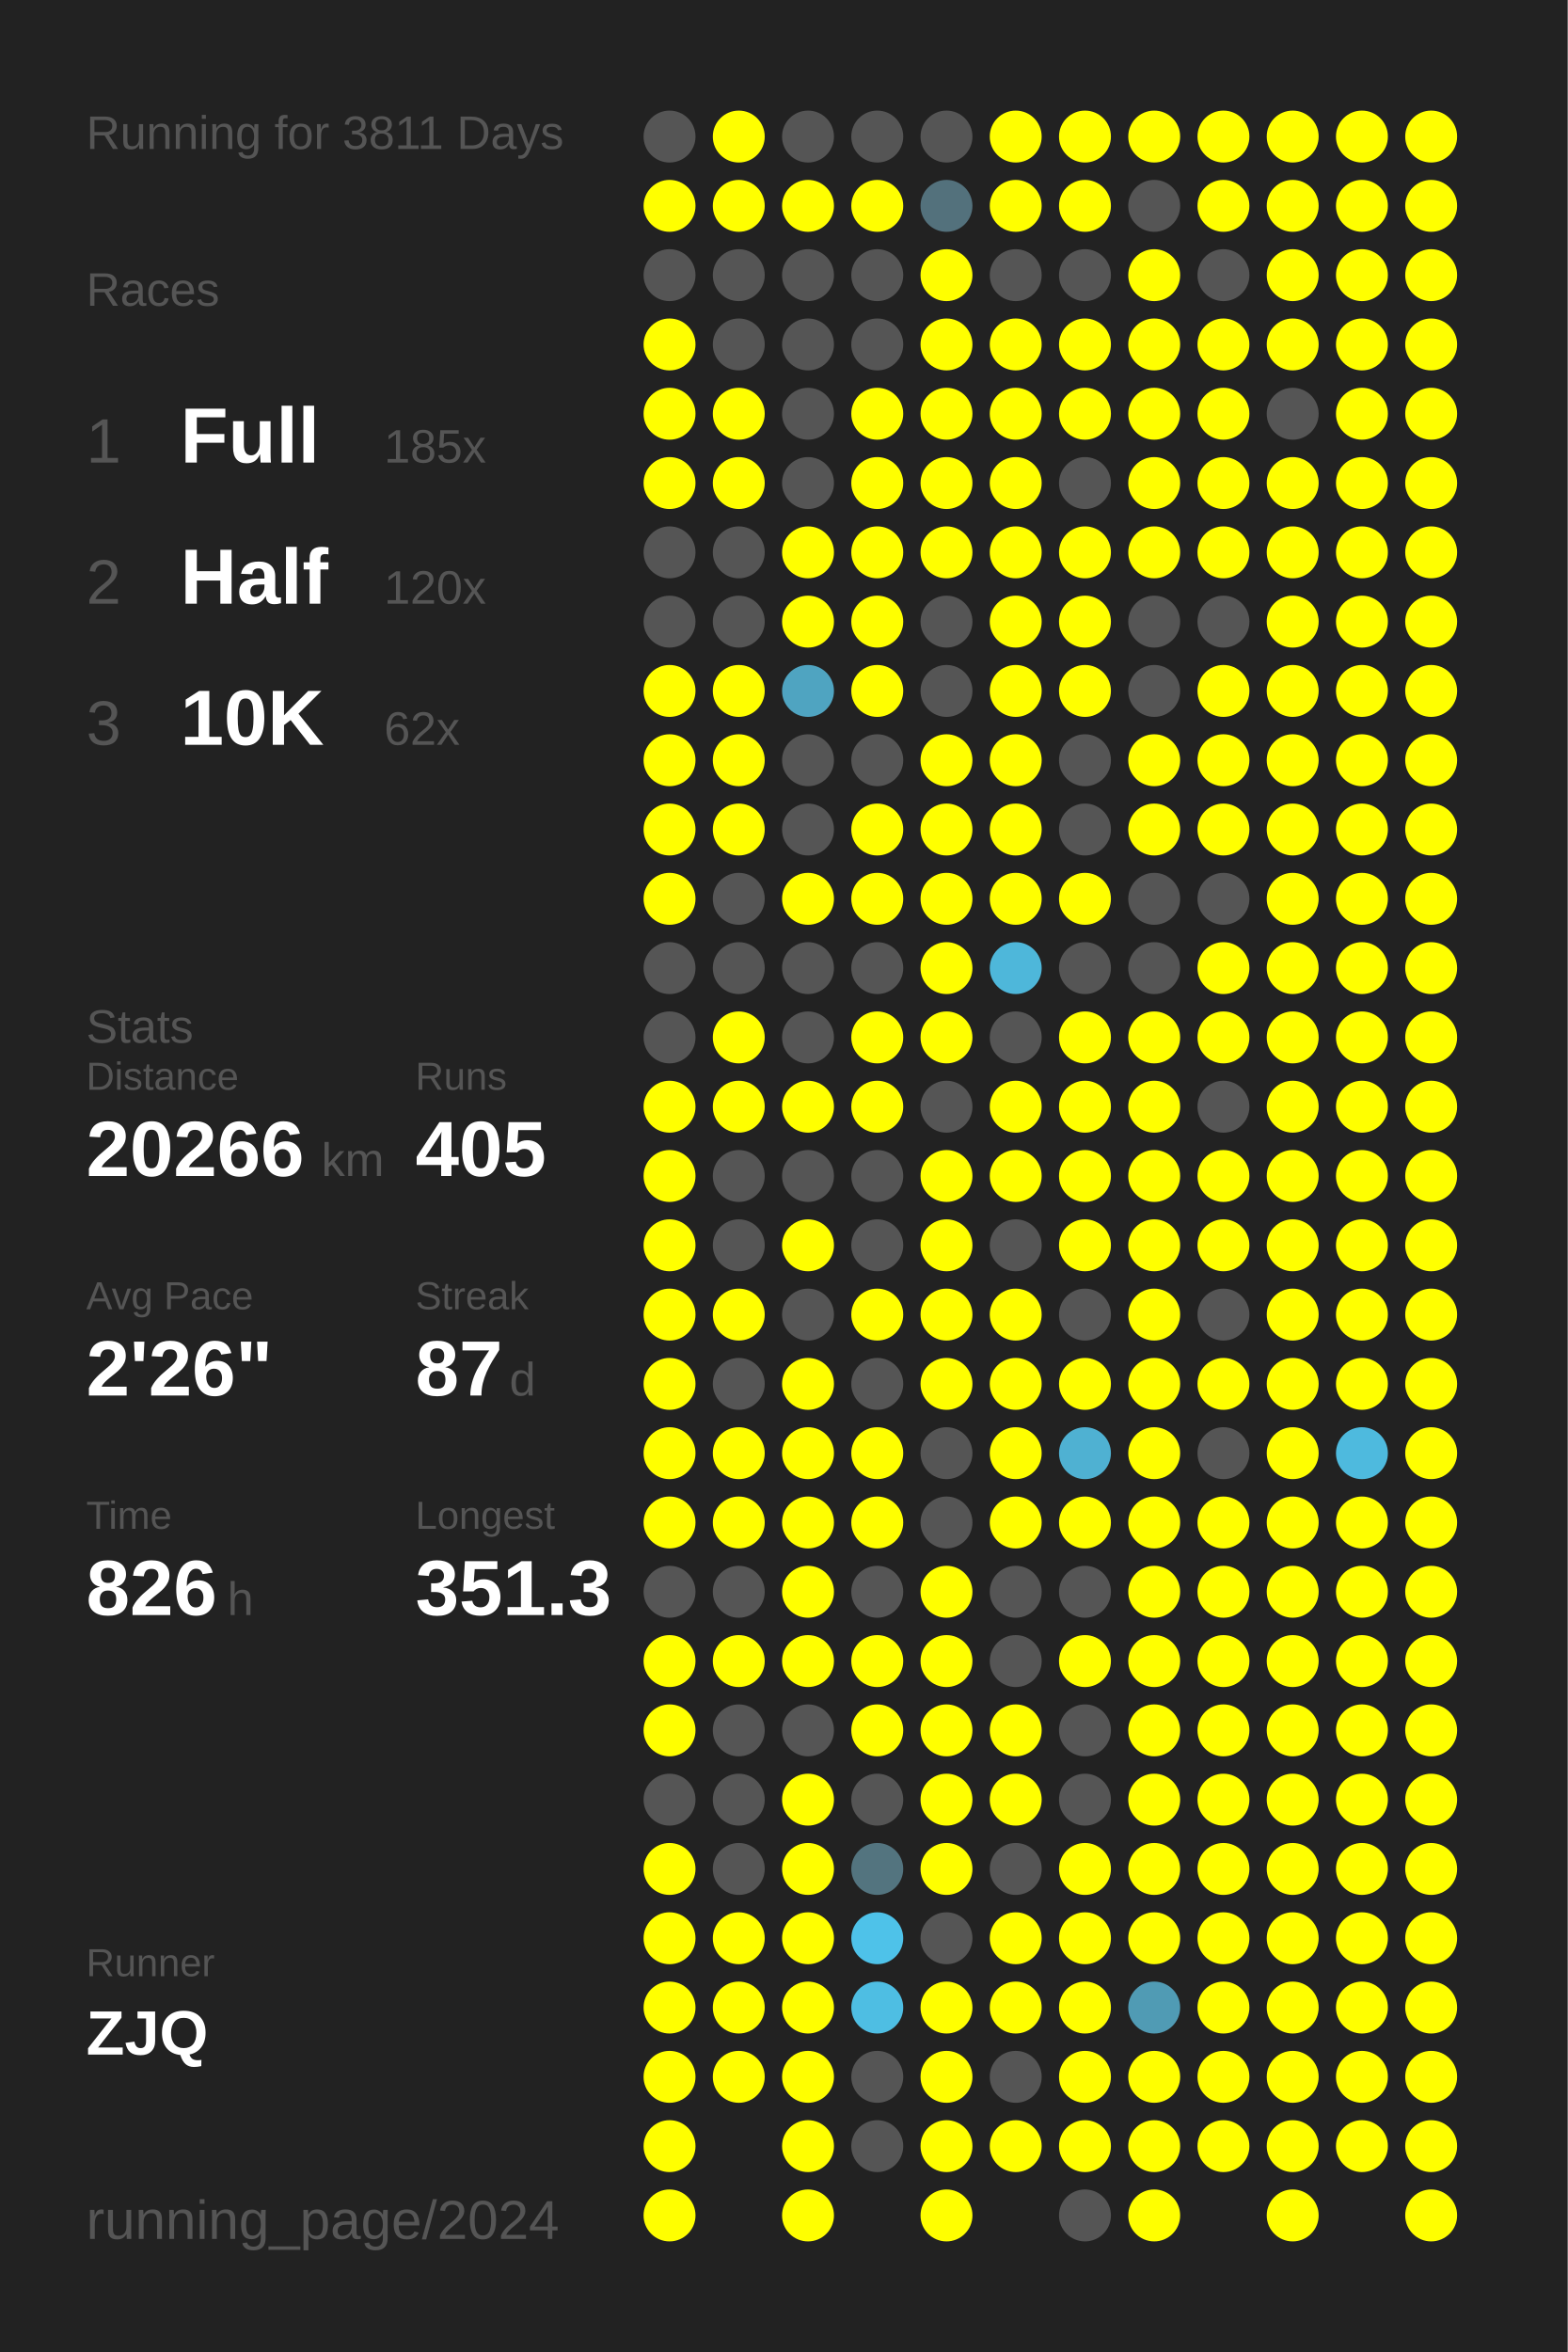
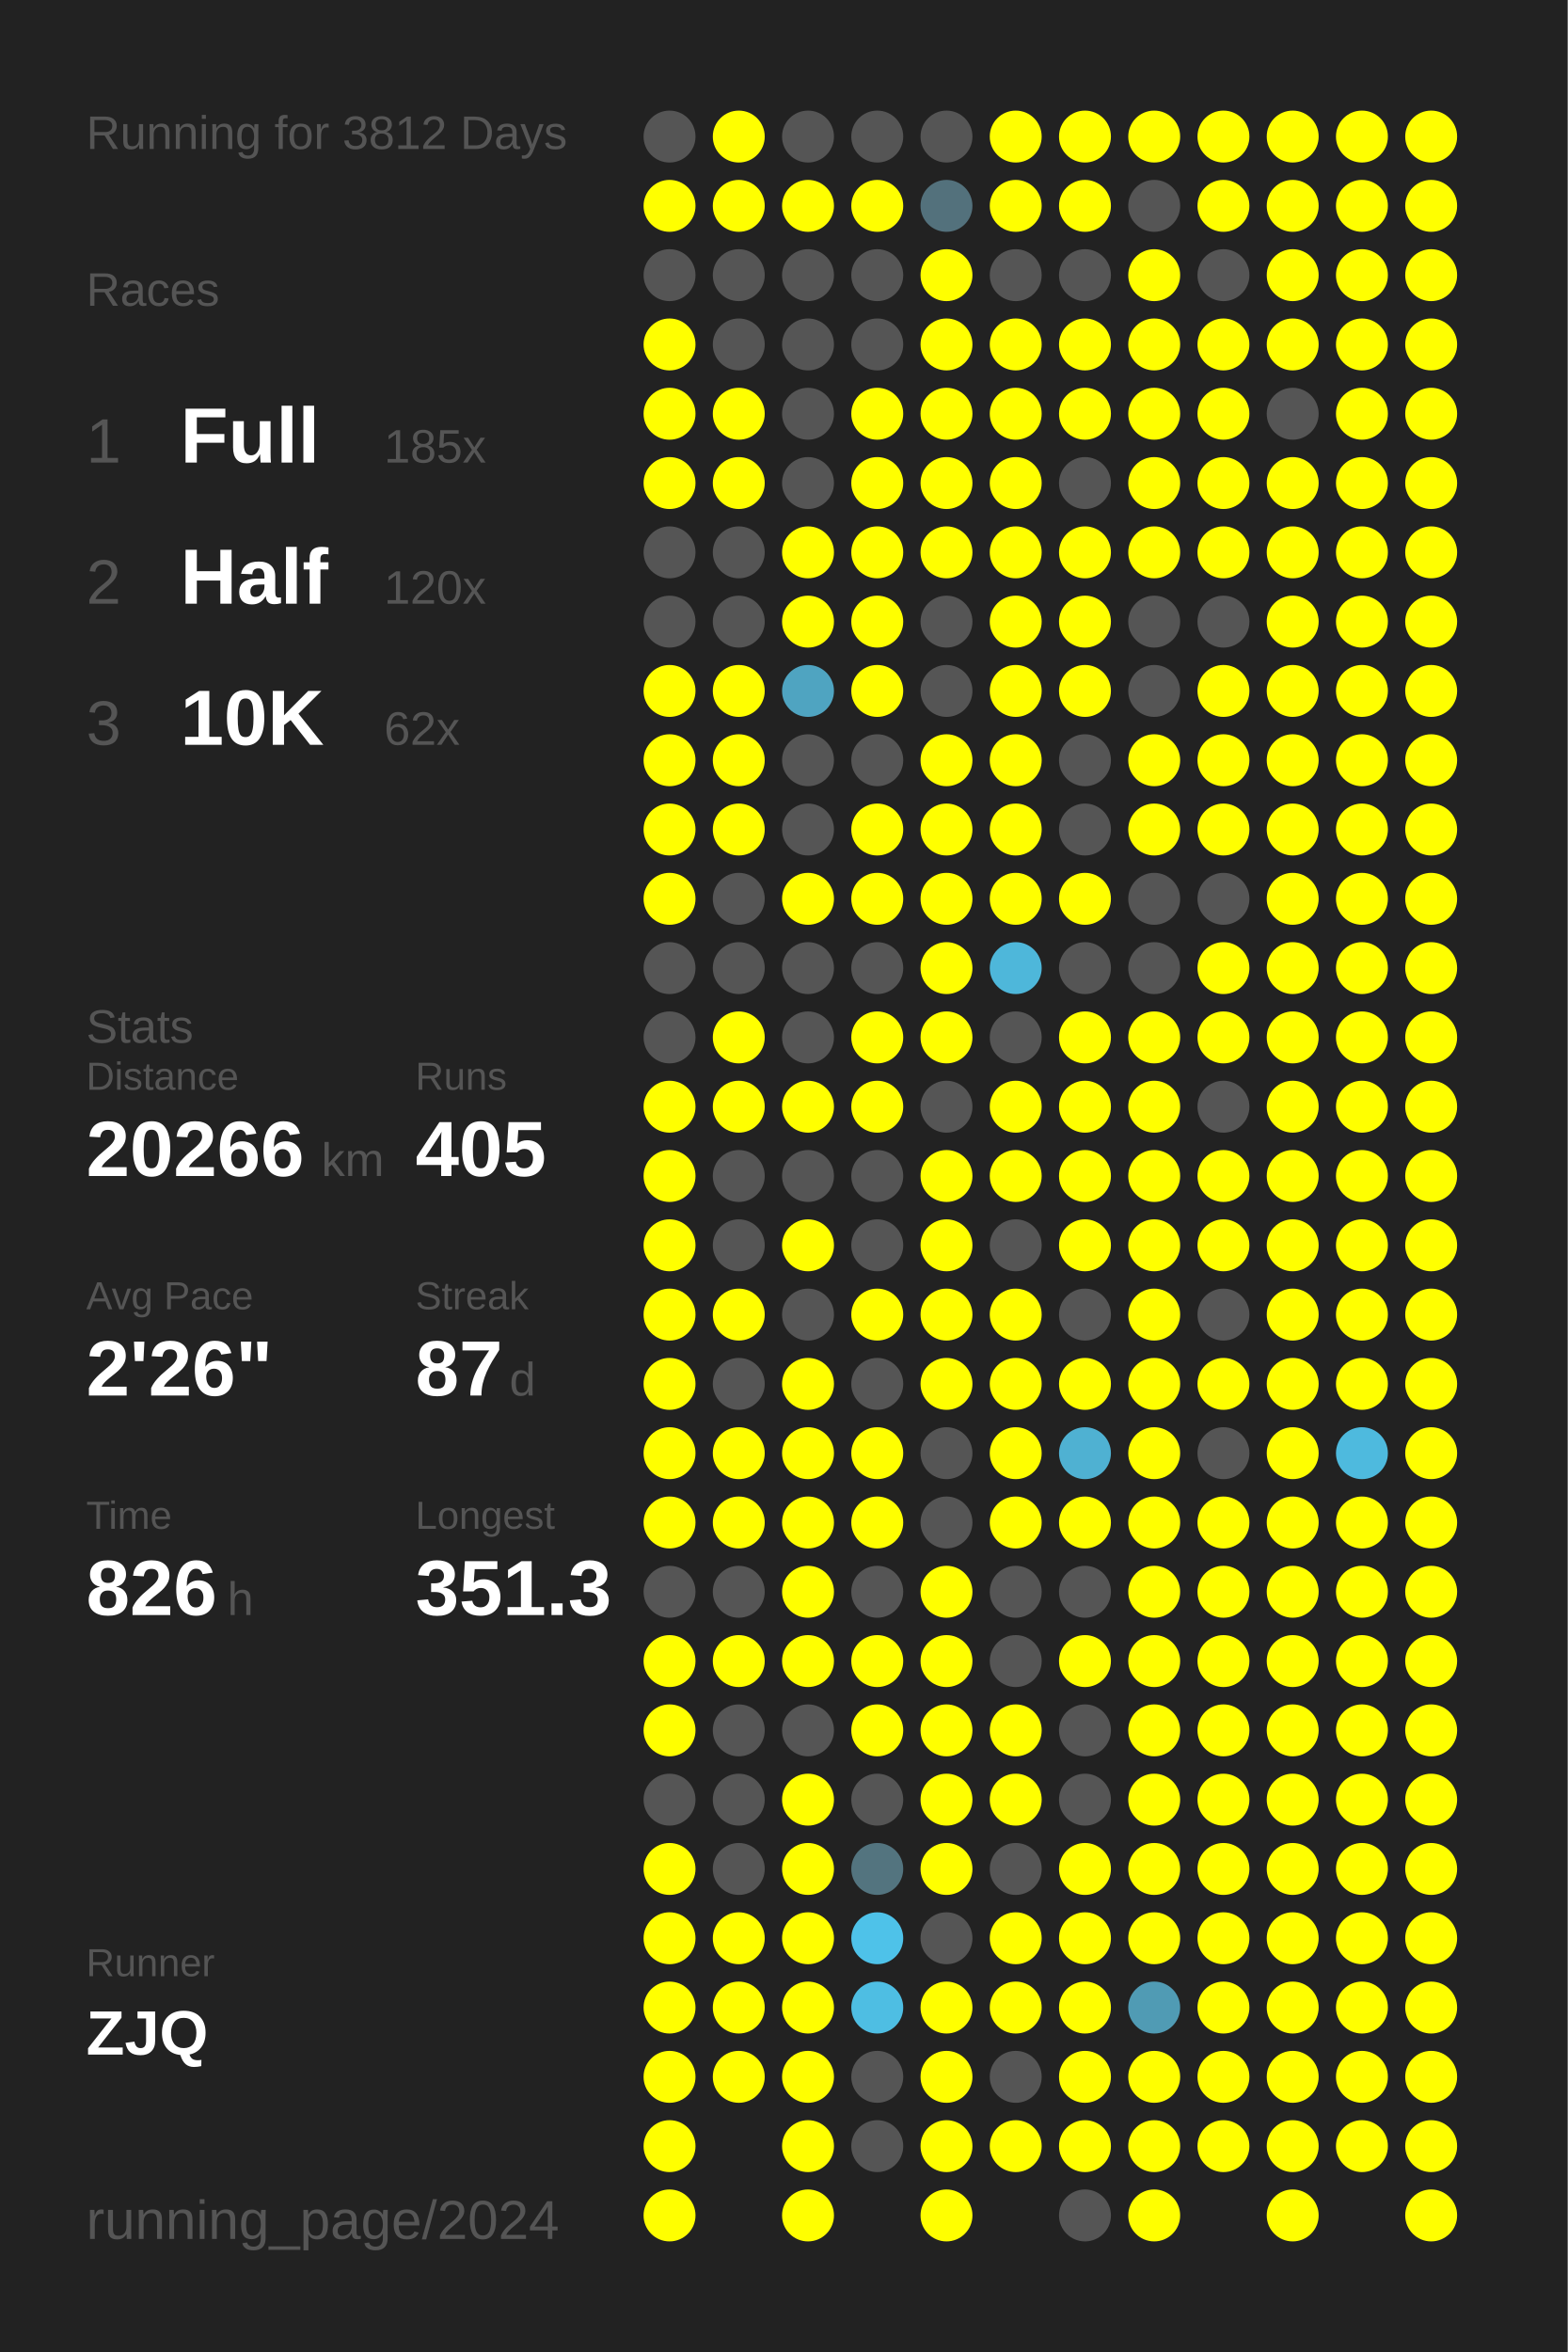
<svg xmlns="http://www.w3.org/2000/svg" baseProfile="full" height="300mm" version="1.1" viewBox="0,0,200,300" width="200mm">
  <defs />
  <rect fill="#222222" height="300" width="200" x="0" y="0" />
-   <text fill="#555555" style="font-size:6px; font-family:Arial;" x="11" y="19">Running for 3811 Days</text>
+   <text fill="#555555" style="font-size:6px; font-family:Arial;" x="11" y="19">Running for 3812 Days</text>
  <text fill="#555555" style="font-size:6px; font-family:Arial;" x="11" y="39">Races</text>
  <text fill="#555555" style="font-size:8px; font-family:Arial;" x="11" y="59">1</text>
  <text fill="#FFFFFF" style="font-size:10px; font-family:Arial; font-weight:bold;" x="23" y="59">Full</text>
  <text fill="#555555" style="font-size:6px; font-family:Arial;" x="49" y="59">185x</text>
  <text fill="#555555" style="font-size:8px; font-family:Arial;" x="11" y="77">2</text>
  <text fill="#FFFFFF" style="font-size:10px; font-family:Arial; font-weight:bold;" x="23" y="77">Half</text>
  <text fill="#555555" style="font-size:6px; font-family:Arial;" x="49" y="77">120x</text>
  <text fill="#555555" style="font-size:8px; font-family:Arial;" x="11" y="95">3</text>
  <text fill="#FFFFFF" style="font-size:10px; font-family:Arial; font-weight:bold;" x="23" y="95">10K</text>
  <text fill="#555555" style="font-size:6px; font-family:Arial;" x="49" y="95">62x</text>
  <text fill="#555555" style="font-size:6px; font-family:Arial;" x="11" y="133">Stats</text>
  <text fill="#555555" style="font-size:5px; font-family:Arial;" x="11" y="139">Distance</text>
  <text fill="#FFFFFF" style="font-size:10px; font-family:Arial; font-weight:bold;" x="11" y="150">20266</text>
  <text fill="#555555" style="font-size:6px; font-family:Arial;" x="41" y="150">km</text>
  <text fill="#555555" style="font-size:5px; font-family:Arial;" x="53" y="139">Runs</text>
  <text fill="#FFFFFF" style="font-size:10px; font-family:Arial; font-weight:bold;" x="53" y="150">405</text>
  <text fill="#555555" style="font-size:5px; font-family:Arial;" x="11" y="167">Avg Pace</text>
  <text fill="#FFFFFF" style="font-size:10px; font-family:Arial; font-weight:bold;" x="11" y="178">2'26"</text>
  <text fill="#555555" style="font-size:5px; font-family:Arial;" x="53" y="167">Streak</text>
  <text fill="#FFFFFF" style="font-size:10px; font-family:Arial; font-weight:bold;" x="53" y="178">87</text>
  <text fill="#555555" style="font-size:6px; font-family:Arial;" x="65" y="178">d</text>
  <text fill="#555555" style="font-size:5px; font-family:Arial;" x="11" y="195">Time</text>
  <text fill="#FFFFFF" style="font-size:10px; font-family:Arial; font-weight:bold;" x="11" y="206">826</text>
  <text fill="#555555" style="font-size:6px; font-family:Arial;" x="29" y="206">h</text>
  <text fill="#555555" style="font-size:5px; font-family:Arial;" x="53" y="195">Longest</text>
  <text fill="#FFFFFF" style="font-size:10px; font-family:Arial; font-weight:bold;" x="53" y="206">351.3</text>
  <text fill="#555555" style="font-size:5px; font-family:Arial;" x="11" y="252.065">Runner</text>
  <text fill="#FFFFFF" style="font-size:8px; font-family:Arial; font-weight:bold;" x="11" y="262.065">ZJQ</text>
  <text fill="#555555" style="font-size:7px; font-family:Arial;" x="11" y="285.581">running_page/2024</text>
  <circle cx="85.417" cy="17.419" fill="#555555" r="3.312" />
  <circle cx="85.417" cy="26.258" fill="#FFFF00" r="3.312" />
  <circle cx="85.417" cy="35.097" fill="#555555" r="3.312" />
  <circle cx="85.417" cy="43.935" fill="#FFFF00" r="3.312" />
  <circle cx="85.417" cy="52.774" fill="#FFFF00" r="3.312" />
  <circle cx="85.417" cy="61.613" fill="#FFFF00" r="3.312" />
  <circle cx="85.417" cy="70.452" fill="#555555" r="3.312" />
  <circle cx="85.417" cy="79.29" fill="#555555" r="3.312" />
  <circle cx="85.417" cy="88.129" fill="#FFFF00" r="3.312" />
  <circle cx="85.417" cy="96.968" fill="#FFFF00" r="3.312" />
  <circle cx="85.417" cy="105.806" fill="#FFFF00" r="3.312" />
  <circle cx="85.417" cy="114.645" fill="#FFFF00" r="3.312" />
  <circle cx="85.417" cy="123.484" fill="#555555" r="3.312" />
  <circle cx="85.417" cy="132.323" fill="#555555" r="3.312" />
  <circle cx="85.417" cy="141.161" fill="#FFFF00" r="3.312" />
  <circle cx="85.417" cy="150" fill="#FFFF00" r="3.312" />
  <circle cx="85.417" cy="158.839" fill="#FFFF00" r="3.312" />
  <circle cx="85.417" cy="167.677" fill="#FFFF00" r="3.312" />
  <circle cx="85.417" cy="176.516" fill="#FFFF00" r="3.312" />
  <circle cx="85.417" cy="185.355" fill="#FFFF00" r="3.312" />
  <circle cx="85.417" cy="194.194" fill="#FFFF00" r="3.312" />
  <circle cx="85.417" cy="203.032" fill="#555555" r="3.312" />
  <circle cx="85.417" cy="211.871" fill="#FFFF00" r="3.312" />
  <circle cx="85.417" cy="220.71" fill="#FFFF00" r="3.312" />
  <circle cx="85.417" cy="229.548" fill="#555555" r="3.312" />
  <circle cx="85.417" cy="238.387" fill="#FFFF00" r="3.312" />
  <circle cx="85.417" cy="247.226" fill="#FFFF00" r="3.312" />
  <circle cx="85.417" cy="256.065" fill="#FFFF00" r="3.312" />
  <circle cx="85.417" cy="264.903" fill="#FFFF00" r="3.312" />
  <circle cx="85.417" cy="273.742" fill="#FFFF00" r="3.312" />
  <circle cx="85.417" cy="282.581" fill="#FFFF00" r="3.312" />
  <circle cx="94.25" cy="17.419" fill="#FFFF00" r="3.312" />
  <circle cx="94.25" cy="26.258" fill="#FFFF00" r="3.312" />
  <circle cx="94.25" cy="35.097" fill="#555555" r="3.312" />
  <circle cx="94.25" cy="43.935" fill="#555555" r="3.312" />
  <circle cx="94.25" cy="52.774" fill="#FFFF00" r="3.312" />
  <circle cx="94.25" cy="61.613" fill="#FFFF00" r="3.312" />
  <circle cx="94.25" cy="70.452" fill="#555555" r="3.312" />
  <circle cx="94.25" cy="79.29" fill="#555555" r="3.312" />
  <circle cx="94.25" cy="88.129" fill="#FFFF00" r="3.312" />
  <circle cx="94.25" cy="96.968" fill="#FFFF00" r="3.312" />
  <circle cx="94.25" cy="105.806" fill="#FFFF00" r="3.312" />
  <circle cx="94.25" cy="114.645" fill="#555555" r="3.312" />
  <circle cx="94.25" cy="123.484" fill="#555555" r="3.312" />
  <circle cx="94.25" cy="132.323" fill="#FFFF00" r="3.312" />
  <circle cx="94.25" cy="141.161" fill="#FFFF00" r="3.312" />
  <circle cx="94.25" cy="150" fill="#555555" r="3.312" />
  <circle cx="94.25" cy="158.839" fill="#555555" r="3.312" />
  <circle cx="94.25" cy="167.677" fill="#FFFF00" r="3.312" />
  <circle cx="94.25" cy="176.516" fill="#555555" r="3.312" />
  <circle cx="94.25" cy="185.355" fill="#FFFF00" r="3.312" />
  <circle cx="94.25" cy="194.194" fill="#FFFF00" r="3.312" />
  <circle cx="94.25" cy="203.032" fill="#555555" r="3.312" />
  <circle cx="94.25" cy="211.871" fill="#FFFF00" r="3.312" />
  <circle cx="94.25" cy="220.71" fill="#555555" r="3.312" />
  <circle cx="94.25" cy="229.548" fill="#555555" r="3.312" />
  <circle cx="94.25" cy="238.387" fill="#555555" r="3.312" />
  <circle cx="94.25" cy="247.226" fill="#FFFF00" r="3.312" />
  <circle cx="94.25" cy="256.065" fill="#FFFF00" r="3.312" />
  <circle cx="94.25" cy="264.903" fill="#FFFF00" r="3.312" />
  <circle cx="103.083" cy="17.419" fill="#555555" r="3.312" />
  <circle cx="103.083" cy="26.258" fill="#FFFF00" r="3.312" />
  <circle cx="103.083" cy="35.097" fill="#555555" r="3.312" />
  <circle cx="103.083" cy="43.935" fill="#555555" r="3.312" />
  <circle cx="103.083" cy="52.774" fill="#555555" r="3.312" />
  <circle cx="103.083" cy="61.613" fill="#555555" r="3.312" />
  <circle cx="103.083" cy="70.452" fill="#FFFF00" r="3.312" />
  <circle cx="103.083" cy="79.29" fill="#FFFF00" r="3.312" />
  <circle cx="103.083" cy="88.129" fill="#4fa4c1" r="3.312" />
  <circle cx="103.083" cy="96.968" fill="#555555" r="3.312" />
  <circle cx="103.083" cy="105.806" fill="#555555" r="3.312" />
  <circle cx="103.083" cy="114.645" fill="#FFFF00" r="3.312" />
  <circle cx="103.083" cy="123.484" fill="#555555" r="3.312" />
  <circle cx="103.083" cy="132.323" fill="#555555" r="3.312" />
  <circle cx="103.083" cy="141.161" fill="#FFFF00" r="3.312" />
  <circle cx="103.083" cy="150" fill="#555555" r="3.312" />
  <circle cx="103.083" cy="158.839" fill="#FFFF00" r="3.312" />
  <circle cx="103.083" cy="167.677" fill="#555555" r="3.312" />
  <circle cx="103.083" cy="176.516" fill="#FFFF00" r="3.312" />
  <circle cx="103.083" cy="185.355" fill="#FFFF00" r="3.312" />
  <circle cx="103.083" cy="194.194" fill="#FFFF00" r="3.312" />
  <circle cx="103.083" cy="203.032" fill="#FFFF00" r="3.312" />
  <circle cx="103.083" cy="211.871" fill="#FFFF00" r="3.312" />
  <circle cx="103.083" cy="220.71" fill="#555555" r="3.312" />
  <circle cx="103.083" cy="229.548" fill="#FFFF00" r="3.312" />
  <circle cx="103.083" cy="238.387" fill="#FFFF00" r="3.312" />
  <circle cx="103.083" cy="247.226" fill="#FFFF00" r="3.312" />
  <circle cx="103.083" cy="256.065" fill="#FFFF00" r="3.312" />
  <circle cx="103.083" cy="264.903" fill="#FFFF00" r="3.312" />
  <circle cx="103.083" cy="273.742" fill="#FFFF00" r="3.312" />
  <circle cx="103.083" cy="282.581" fill="#FFFF00" r="3.312" />
  <circle cx="111.917" cy="17.419" fill="#555555" r="3.312" />
  <circle cx="111.917" cy="26.258" fill="#FFFF00" r="3.312" />
  <circle cx="111.917" cy="35.097" fill="#555555" r="3.312" />
  <circle cx="111.917" cy="43.935" fill="#555555" r="3.312" />
  <circle cx="111.917" cy="52.774" fill="#FFFF00" r="3.312" />
  <circle cx="111.917" cy="61.613" fill="#FFFF00" r="3.312" />
  <circle cx="111.917" cy="70.452" fill="#FFFF00" r="3.312" />
  <circle cx="111.917" cy="79.29" fill="#FFFF00" r="3.312" />
  <circle cx="111.917" cy="88.129" fill="#FFFF00" r="3.312" />
  <circle cx="111.917" cy="96.968" fill="#555555" r="3.312" />
  <circle cx="111.917" cy="105.806" fill="#FFFF00" r="3.312" />
  <circle cx="111.917" cy="114.645" fill="#FFFF00" r="3.312" />
  <circle cx="111.917" cy="123.484" fill="#555555" r="3.312" />
  <circle cx="111.917" cy="132.323" fill="#FFFF00" r="3.312" />
  <circle cx="111.917" cy="141.161" fill="#FFFF00" r="3.312" />
  <circle cx="111.917" cy="150" fill="#555555" r="3.312" />
  <circle cx="111.917" cy="158.839" fill="#555555" r="3.312" />
  <circle cx="111.917" cy="167.677" fill="#FFFF00" r="3.312" />
  <circle cx="111.917" cy="176.516" fill="#555555" r="3.312" />
  <circle cx="111.917" cy="185.355" fill="#FFFF00" r="3.312" />
  <circle cx="111.917" cy="194.194" fill="#FFFF00" r="3.312" />
  <circle cx="111.917" cy="203.032" fill="#555555" r="3.312" />
  <circle cx="111.917" cy="211.871" fill="#FFFF00" r="3.312" />
  <circle cx="111.917" cy="220.71" fill="#FFFF00" r="3.312" />
  <circle cx="111.917" cy="229.548" fill="#555555" r="3.312" />
  <circle cx="111.917" cy="238.387" fill="#53747f" r="3.312" />
  <circle cx="111.917" cy="247.226" fill="#4ec2e9" r="3.312" />
  <circle cx="111.917" cy="256.065" fill="#4ebee3" r="3.312" />
  <circle cx="111.917" cy="264.903" fill="#555555" r="3.312" />
  <circle cx="111.917" cy="273.742" fill="#555555" r="3.312" />
  <circle cx="120.75" cy="17.419" fill="#555555" r="3.312" />
  <circle cx="120.75" cy="26.258" fill="#53717c" r="3.312" />
  <circle cx="120.75" cy="35.097" fill="#FFFF00" r="3.312" />
  <circle cx="120.75" cy="43.935" fill="#FFFF00" r="3.312" />
  <circle cx="120.75" cy="52.774" fill="#FFFF00" r="3.312" />
  <circle cx="120.75" cy="61.613" fill="#FFFF00" r="3.312" />
  <circle cx="120.75" cy="70.452" fill="#FFFF00" r="3.312" />
  <circle cx="120.75" cy="79.29" fill="#555555" r="3.312" />
  <circle cx="120.75" cy="88.129" fill="#555555" r="3.312" />
  <circle cx="120.75" cy="96.968" fill="#FFFF00" r="3.312" />
  <circle cx="120.75" cy="105.806" fill="#FFFF00" r="3.312" />
  <circle cx="120.75" cy="114.645" fill="#FFFF00" r="3.312" />
  <circle cx="120.75" cy="123.484" fill="#FFFF00" r="3.312" />
  <circle cx="120.75" cy="132.323" fill="#FFFF00" r="3.312" />
  <circle cx="120.75" cy="141.161" fill="#555555" r="3.312" />
  <circle cx="120.75" cy="150" fill="#FFFF00" r="3.312" />
  <circle cx="120.75" cy="158.839" fill="#FFFF00" r="3.312" />
  <circle cx="120.75" cy="167.677" fill="#FFFF00" r="3.312" />
  <circle cx="120.75" cy="176.516" fill="#FFFF00" r="3.312" />
  <circle cx="120.75" cy="185.355" fill="#555555" r="3.312" />
  <circle cx="120.75" cy="194.194" fill="#555555" r="3.312" />
  <circle cx="120.75" cy="203.032" fill="#FFFF00" r="3.312" />
  <circle cx="120.75" cy="211.871" fill="#FFFF00" r="3.312" />
  <circle cx="120.75" cy="220.71" fill="#FFFF00" r="3.312" />
  <circle cx="120.75" cy="229.548" fill="#FFFF00" r="3.312" />
  <circle cx="120.75" cy="238.387" fill="#FFFF00" r="3.312" />
  <circle cx="120.75" cy="247.226" fill="#555555" r="3.312" />
  <circle cx="120.75" cy="256.065" fill="#FFFF00" r="3.312" />
  <circle cx="120.75" cy="264.903" fill="#FFFF00" r="3.312" />
  <circle cx="120.75" cy="273.742" fill="#FFFF00" r="3.312" />
  <circle cx="120.75" cy="282.581" fill="#FFFF00" r="3.312" />
  <circle cx="129.583" cy="17.419" fill="#FFFF00" r="3.312" />
  <circle cx="129.583" cy="26.258" fill="#FFFF00" r="3.312" />
  <circle cx="129.583" cy="35.097" fill="#555555" r="3.312" />
  <circle cx="129.583" cy="43.935" fill="#FFFF00" r="3.312" />
  <circle cx="129.583" cy="52.774" fill="#FFFF00" r="3.312" />
  <circle cx="129.583" cy="61.613" fill="#FFFF00" r="3.312" />
  <circle cx="129.583" cy="70.452" fill="#FFFF00" r="3.312" />
  <circle cx="129.583" cy="79.29" fill="#FFFF00" r="3.312" />
  <circle cx="129.583" cy="88.129" fill="#FFFF00" r="3.312" />
  <circle cx="129.583" cy="96.968" fill="#FFFF00" r="3.312" />
  <circle cx="129.583" cy="105.806" fill="#FFFF00" r="3.312" />
  <circle cx="129.583" cy="114.645" fill="#FFFF00" r="3.312" />
  <circle cx="129.583" cy="123.484" fill="#4eb7da" r="3.312" />
  <circle cx="129.583" cy="132.323" fill="#555555" r="3.312" />
  <circle cx="129.583" cy="141.161" fill="#FFFF00" r="3.312" />
  <circle cx="129.583" cy="150" fill="#FFFF00" r="3.312" />
  <circle cx="129.583" cy="158.839" fill="#555555" r="3.312" />
  <circle cx="129.583" cy="167.677" fill="#FFFF00" r="3.312" />
  <circle cx="129.583" cy="176.516" fill="#FFFF00" r="3.312" />
  <circle cx="129.583" cy="185.355" fill="#FFFF00" r="3.312" />
  <circle cx="129.583" cy="194.194" fill="#FFFF00" r="3.312" />
  <circle cx="129.583" cy="203.032" fill="#555555" r="3.312" />
  <circle cx="129.583" cy="211.871" fill="#555555" r="3.312" />
  <circle cx="129.583" cy="220.71" fill="#FFFF00" r="3.312" />
  <circle cx="129.583" cy="229.548" fill="#FFFF00" r="3.312" />
  <circle cx="129.583" cy="238.387" fill="#555555" r="3.312" />
  <circle cx="129.583" cy="247.226" fill="#FFFF00" r="3.312" />
  <circle cx="129.583" cy="256.065" fill="#FFFF00" r="3.312" />
  <circle cx="129.583" cy="264.903" fill="#555555" r="3.312" />
  <circle cx="129.583" cy="273.742" fill="#FFFF00" r="3.312" />
  <circle cx="138.417" cy="17.419" fill="#FFFF00" r="3.312" />
  <circle cx="138.417" cy="26.258" fill="#FFFF00" r="3.312" />
  <circle cx="138.417" cy="35.097" fill="#555555" r="3.312" />
  <circle cx="138.417" cy="43.935" fill="#FFFF00" r="3.312" />
  <circle cx="138.417" cy="52.774" fill="#FFFF00" r="3.312" />
  <circle cx="138.417" cy="61.613" fill="#555555" r="3.312" />
  <circle cx="138.417" cy="70.452" fill="#FFFF00" r="3.312" />
  <circle cx="138.417" cy="79.29" fill="#FFFF00" r="3.312" />
  <circle cx="138.417" cy="88.129" fill="#FFFF00" r="3.312" />
  <circle cx="138.417" cy="96.968" fill="#555555" r="3.312" />
  <circle cx="138.417" cy="105.806" fill="#555555" r="3.312" />
  <circle cx="138.417" cy="114.645" fill="#FFFF00" r="3.312" />
  <circle cx="138.417" cy="123.484" fill="#555555" r="3.312" />
  <circle cx="138.417" cy="132.323" fill="#FFFF00" r="3.312" />
  <circle cx="138.417" cy="141.161" fill="#FFFF00" r="3.312" />
  <circle cx="138.417" cy="150" fill="#FFFF00" r="3.312" />
  <circle cx="138.417" cy="158.839" fill="#FFFF00" r="3.312" />
  <circle cx="138.417" cy="167.677" fill="#555555" r="3.312" />
  <circle cx="138.417" cy="176.516" fill="#FFFF00" r="3.312" />
  <circle cx="138.417" cy="185.355" fill="#4fb1d2" r="3.312" />
  <circle cx="138.417" cy="194.194" fill="#FFFF00" r="3.312" />
  <circle cx="138.417" cy="203.032" fill="#555555" r="3.312" />
  <circle cx="138.417" cy="211.871" fill="#FFFF00" r="3.312" />
  <circle cx="138.417" cy="220.71" fill="#555555" r="3.312" />
  <circle cx="138.417" cy="229.548" fill="#555555" r="3.312" />
  <circle cx="138.417" cy="238.387" fill="#FFFF00" r="3.312" />
  <circle cx="138.417" cy="247.226" fill="#FFFF00" r="3.312" />
  <circle cx="138.417" cy="256.065" fill="#FFFF00" r="3.312" />
  <circle cx="138.417" cy="264.903" fill="#FFFF00" r="3.312" />
  <circle cx="138.417" cy="273.742" fill="#FFFF00" r="3.312" />
  <circle cx="138.417" cy="282.581" fill="#555555" r="3.312" />
  <circle cx="147.25" cy="17.419" fill="#FFFF00" r="3.312" />
  <circle cx="147.25" cy="26.258" fill="#555555" r="3.312" />
  <circle cx="147.25" cy="35.097" fill="#FFFF00" r="3.312" />
  <circle cx="147.25" cy="43.935" fill="#FFFF00" r="3.312" />
  <circle cx="147.25" cy="52.774" fill="#FFFF00" r="3.312" />
  <circle cx="147.25" cy="61.613" fill="#FFFF00" r="3.312" />
  <circle cx="147.25" cy="70.452" fill="#FFFF00" r="3.312" />
  <circle cx="147.25" cy="79.29" fill="#555555" r="3.312" />
  <circle cx="147.25" cy="88.129" fill="#555555" r="3.312" />
  <circle cx="147.25" cy="96.968" fill="#FFFF00" r="3.312" />
  <circle cx="147.25" cy="105.806" fill="#FFFF00" r="3.312" />
  <circle cx="147.25" cy="114.645" fill="#555555" r="3.312" />
  <circle cx="147.25" cy="123.484" fill="#555555" r="3.312" />
  <circle cx="147.25" cy="132.323" fill="#FFFF00" r="3.312" />
  <circle cx="147.25" cy="141.161" fill="#FFFF00" r="3.312" />
  <circle cx="147.25" cy="150" fill="#FFFF00" r="3.312" />
  <circle cx="147.25" cy="158.839" fill="#FFFF00" r="3.312" />
  <circle cx="147.25" cy="167.677" fill="#FFFF00" r="3.312" />
  <circle cx="147.25" cy="176.516" fill="#FFFF00" r="3.312" />
  <circle cx="147.25" cy="185.355" fill="#FFFF00" r="3.312" />
  <circle cx="147.25" cy="194.194" fill="#FFFF00" r="3.312" />
  <circle cx="147.25" cy="203.032" fill="#FFFF00" r="3.312" />
  <circle cx="147.25" cy="211.871" fill="#FFFF00" r="3.312" />
  <circle cx="147.25" cy="220.71" fill="#FFFF00" r="3.312" />
  <circle cx="147.25" cy="229.548" fill="#FFFF00" r="3.312" />
  <circle cx="147.25" cy="238.387" fill="#FFFF00" r="3.312" />
  <circle cx="147.25" cy="247.226" fill="#FFFF00" r="3.312" />
  <circle cx="147.25" cy="256.065" fill="#509bb4" r="3.312" />
  <circle cx="147.25" cy="264.903" fill="#FFFF00" r="3.312" />
  <circle cx="147.25" cy="273.742" fill="#FFFF00" r="3.312" />
  <circle cx="147.25" cy="282.581" fill="#FFFF00" r="3.312" />
  <circle cx="156.083" cy="17.419" fill="#FFFF00" r="3.312" />
  <circle cx="156.083" cy="26.258" fill="#FFFF00" r="3.312" />
  <circle cx="156.083" cy="35.097" fill="#555555" r="3.312" />
  <circle cx="156.083" cy="43.935" fill="#FFFF00" r="3.312" />
  <circle cx="156.083" cy="52.774" fill="#FFFF00" r="3.312" />
  <circle cx="156.083" cy="61.613" fill="#FFFF00" r="3.312" />
  <circle cx="156.083" cy="70.452" fill="#FFFF00" r="3.312" />
  <circle cx="156.083" cy="79.29" fill="#555555" r="3.312" />
  <circle cx="156.083" cy="88.129" fill="#FFFF00" r="3.312" />
  <circle cx="156.083" cy="96.968" fill="#FFFF00" r="3.312" />
  <circle cx="156.083" cy="105.806" fill="#FFFF00" r="3.312" />
  <circle cx="156.083" cy="114.645" fill="#555555" r="3.312" />
  <circle cx="156.083" cy="123.484" fill="#FFFF00" r="3.312" />
  <circle cx="156.083" cy="132.323" fill="#FFFF00" r="3.312" />
  <circle cx="156.083" cy="141.161" fill="#555555" r="3.312" />
  <circle cx="156.083" cy="150" fill="#FFFF00" r="3.312" />
  <circle cx="156.083" cy="158.839" fill="#FFFF00" r="3.312" />
  <circle cx="156.083" cy="167.677" fill="#555555" r="3.312" />
  <circle cx="156.083" cy="176.516" fill="#FFFF00" r="3.312" />
  <circle cx="156.083" cy="185.355" fill="#555555" r="3.312" />
  <circle cx="156.083" cy="194.194" fill="#FFFF00" r="3.312" />
  <circle cx="156.083" cy="203.032" fill="#FFFF00" r="3.312" />
  <circle cx="156.083" cy="211.871" fill="#FFFF00" r="3.312" />
  <circle cx="156.083" cy="220.71" fill="#FFFF00" r="3.312" />
  <circle cx="156.083" cy="229.548" fill="#FFFF00" r="3.312" />
  <circle cx="156.083" cy="238.387" fill="#FFFF00" r="3.312" />
  <circle cx="156.083" cy="247.226" fill="#FFFF00" r="3.312" />
  <circle cx="156.083" cy="256.065" fill="#FFFF00" r="3.312" />
  <circle cx="156.083" cy="264.903" fill="#FFFF00" r="3.312" />
  <circle cx="156.083" cy="273.742" fill="#FFFF00" r="3.312" />
  <circle cx="164.917" cy="17.419" fill="#FFFF00" r="3.312" />
  <circle cx="164.917" cy="26.258" fill="#FFFF00" r="3.312" />
  <circle cx="164.917" cy="35.097" fill="#FFFF00" r="3.312" />
  <circle cx="164.917" cy="43.935" fill="#FFFF00" r="3.312" />
  <circle cx="164.917" cy="52.774" fill="#555555" r="3.312" />
  <circle cx="164.917" cy="61.613" fill="#FFFF00" r="3.312" />
  <circle cx="164.917" cy="70.452" fill="#FFFF00" r="3.312" />
  <circle cx="164.917" cy="79.29" fill="#FFFF00" r="3.312" />
  <circle cx="164.917" cy="88.129" fill="#FFFF00" r="3.312" />
  <circle cx="164.917" cy="96.968" fill="#FFFF00" r="3.312" />
  <circle cx="164.917" cy="105.806" fill="#FFFF00" r="3.312" />
  <circle cx="164.917" cy="114.645" fill="#FFFF00" r="3.312" />
  <circle cx="164.917" cy="123.484" fill="#FFFF00" r="3.312" />
  <circle cx="164.917" cy="132.323" fill="#FFFF00" r="3.312" />
  <circle cx="164.917" cy="141.161" fill="#FFFF00" r="3.312" />
  <circle cx="164.917" cy="150" fill="#FFFF00" r="3.312" />
  <circle cx="164.917" cy="158.839" fill="#FFFF00" r="3.312" />
  <circle cx="164.917" cy="167.677" fill="#FFFF00" r="3.312" />
  <circle cx="164.917" cy="176.516" fill="#FFFF00" r="3.312" />
  <circle cx="164.917" cy="185.355" fill="#FFFF00" r="3.312" />
  <circle cx="164.917" cy="194.194" fill="#FFFF00" r="3.312" />
  <circle cx="164.917" cy="203.032" fill="#FFFF00" r="3.312" />
  <circle cx="164.917" cy="211.871" fill="#FFFF00" r="3.312" />
  <circle cx="164.917" cy="220.71" fill="#FFFF00" r="3.312" />
  <circle cx="164.917" cy="229.548" fill="#FFFF00" r="3.312" />
  <circle cx="164.917" cy="238.387" fill="#FFFF00" r="3.312" />
  <circle cx="164.917" cy="247.226" fill="#FFFF00" r="3.312" />
  <circle cx="164.917" cy="256.065" fill="#FFFF00" r="3.312" />
  <circle cx="164.917" cy="264.903" fill="#FFFF00" r="3.312" />
  <circle cx="164.917" cy="273.742" fill="#FFFF00" r="3.312" />
  <circle cx="164.917" cy="282.581" fill="#FFFF00" r="3.312" />
  <circle cx="173.75" cy="17.419" fill="#FFFF00" r="3.312" />
  <circle cx="173.75" cy="26.258" fill="#FFFF00" r="3.312" />
  <circle cx="173.75" cy="35.097" fill="#FFFF00" r="3.312" />
  <circle cx="173.75" cy="43.935" fill="#FFFF00" r="3.312" />
  <circle cx="173.75" cy="52.774" fill="#FFFF00" r="3.312" />
  <circle cx="173.75" cy="61.613" fill="#FFFF00" r="3.312" />
  <circle cx="173.75" cy="70.452" fill="#FFFF00" r="3.312" />
  <circle cx="173.75" cy="79.29" fill="#FFFF00" r="3.312" />
  <circle cx="173.75" cy="88.129" fill="#FFFF00" r="3.312" />
  <circle cx="173.75" cy="96.968" fill="#FFFF00" r="3.312" />
  <circle cx="173.75" cy="105.806" fill="#FFFF00" r="3.312" />
  <circle cx="173.75" cy="114.645" fill="#FFFF00" r="3.312" />
  <circle cx="173.75" cy="123.484" fill="#FFFF00" r="3.312" />
  <circle cx="173.75" cy="132.323" fill="#FFFF00" r="3.312" />
  <circle cx="173.75" cy="141.161" fill="#FFFF00" r="3.312" />
  <circle cx="173.75" cy="150" fill="#FFFF00" r="3.312" />
  <circle cx="173.75" cy="158.839" fill="#FFFF00" r="3.312" />
  <circle cx="173.75" cy="167.677" fill="#FFFF00" r="3.312" />
  <circle cx="173.75" cy="176.516" fill="#FFFF00" r="3.312" />
  <circle cx="173.75" cy="185.355" fill="#4ebade" r="3.312" />
  <circle cx="173.75" cy="194.194" fill="#FFFF00" r="3.312" />
  <circle cx="173.75" cy="203.032" fill="#FFFF00" r="3.312" />
  <circle cx="173.75" cy="211.871" fill="#FFFF00" r="3.312" />
  <circle cx="173.75" cy="220.71" fill="#FFFF00" r="3.312" />
  <circle cx="173.75" cy="229.548" fill="#FFFF00" r="3.312" />
  <circle cx="173.75" cy="238.387" fill="#FFFF00" r="3.312" />
  <circle cx="173.75" cy="247.226" fill="#FFFF00" r="3.312" />
  <circle cx="173.75" cy="256.065" fill="#FFFF00" r="3.312" />
  <circle cx="173.75" cy="264.903" fill="#FFFF00" r="3.312" />
  <circle cx="173.75" cy="273.742" fill="#FFFF00" r="3.312" />
  <circle cx="182.583" cy="17.419" fill="#FFFF00" r="3.312" />
  <circle cx="182.583" cy="26.258" fill="#FFFF00" r="3.312" />
  <circle cx="182.583" cy="35.097" fill="#FFFF00" r="3.312" />
  <circle cx="182.583" cy="43.935" fill="#FFFF00" r="3.312" />
  <circle cx="182.583" cy="52.774" fill="#FFFF00" r="3.312" />
  <circle cx="182.583" cy="61.613" fill="#FFFF00" r="3.312" />
  <circle cx="182.583" cy="70.452" fill="#FFFF00" r="3.312" />
  <circle cx="182.583" cy="79.29" fill="#FFFF00" r="3.312" />
  <circle cx="182.583" cy="88.129" fill="#FFFF00" r="3.312" />
  <circle cx="182.583" cy="96.968" fill="#FFFF00" r="3.312" />
  <circle cx="182.583" cy="105.806" fill="#FFFF00" r="3.312" />
  <circle cx="182.583" cy="114.645" fill="#FFFF00" r="3.312" />
  <circle cx="182.583" cy="123.484" fill="#FFFF00" r="3.312" />
  <circle cx="182.583" cy="132.323" fill="#FFFF00" r="3.312" />
  <circle cx="182.583" cy="141.161" fill="#FFFF00" r="3.312" />
  <circle cx="182.583" cy="150" fill="#FFFF00" r="3.312" />
  <circle cx="182.583" cy="158.839" fill="#FFFF00" r="3.312" />
  <circle cx="182.583" cy="167.677" fill="#FFFF00" r="3.312" />
  <circle cx="182.583" cy="176.516" fill="#FFFF00" r="3.312" />
  <circle cx="182.583" cy="185.355" fill="#FFFF00" r="3.312" />
  <circle cx="182.583" cy="194.194" fill="#FFFF00" r="3.312" />
  <circle cx="182.583" cy="203.032" fill="#FFFF00" r="3.312" />
  <circle cx="182.583" cy="211.871" fill="#FFFF00" r="3.312" />
  <circle cx="182.583" cy="220.71" fill="#FFFF00" r="3.312" />
  <circle cx="182.583" cy="229.548" fill="#FFFF00" r="3.312" />
  <circle cx="182.583" cy="238.387" fill="#FFFF00" r="3.312" />
  <circle cx="182.583" cy="247.226" fill="#FFFF00" r="3.312" />
  <circle cx="182.583" cy="256.065" fill="#FFFF00" r="3.312" />
  <circle cx="182.583" cy="264.903" fill="#FFFF00" r="3.312" />
  <circle cx="182.583" cy="273.742" fill="#FFFF00" r="3.312" />
  <circle cx="182.583" cy="282.581" fill="#FFFF00" r="3.312" />
</svg>
